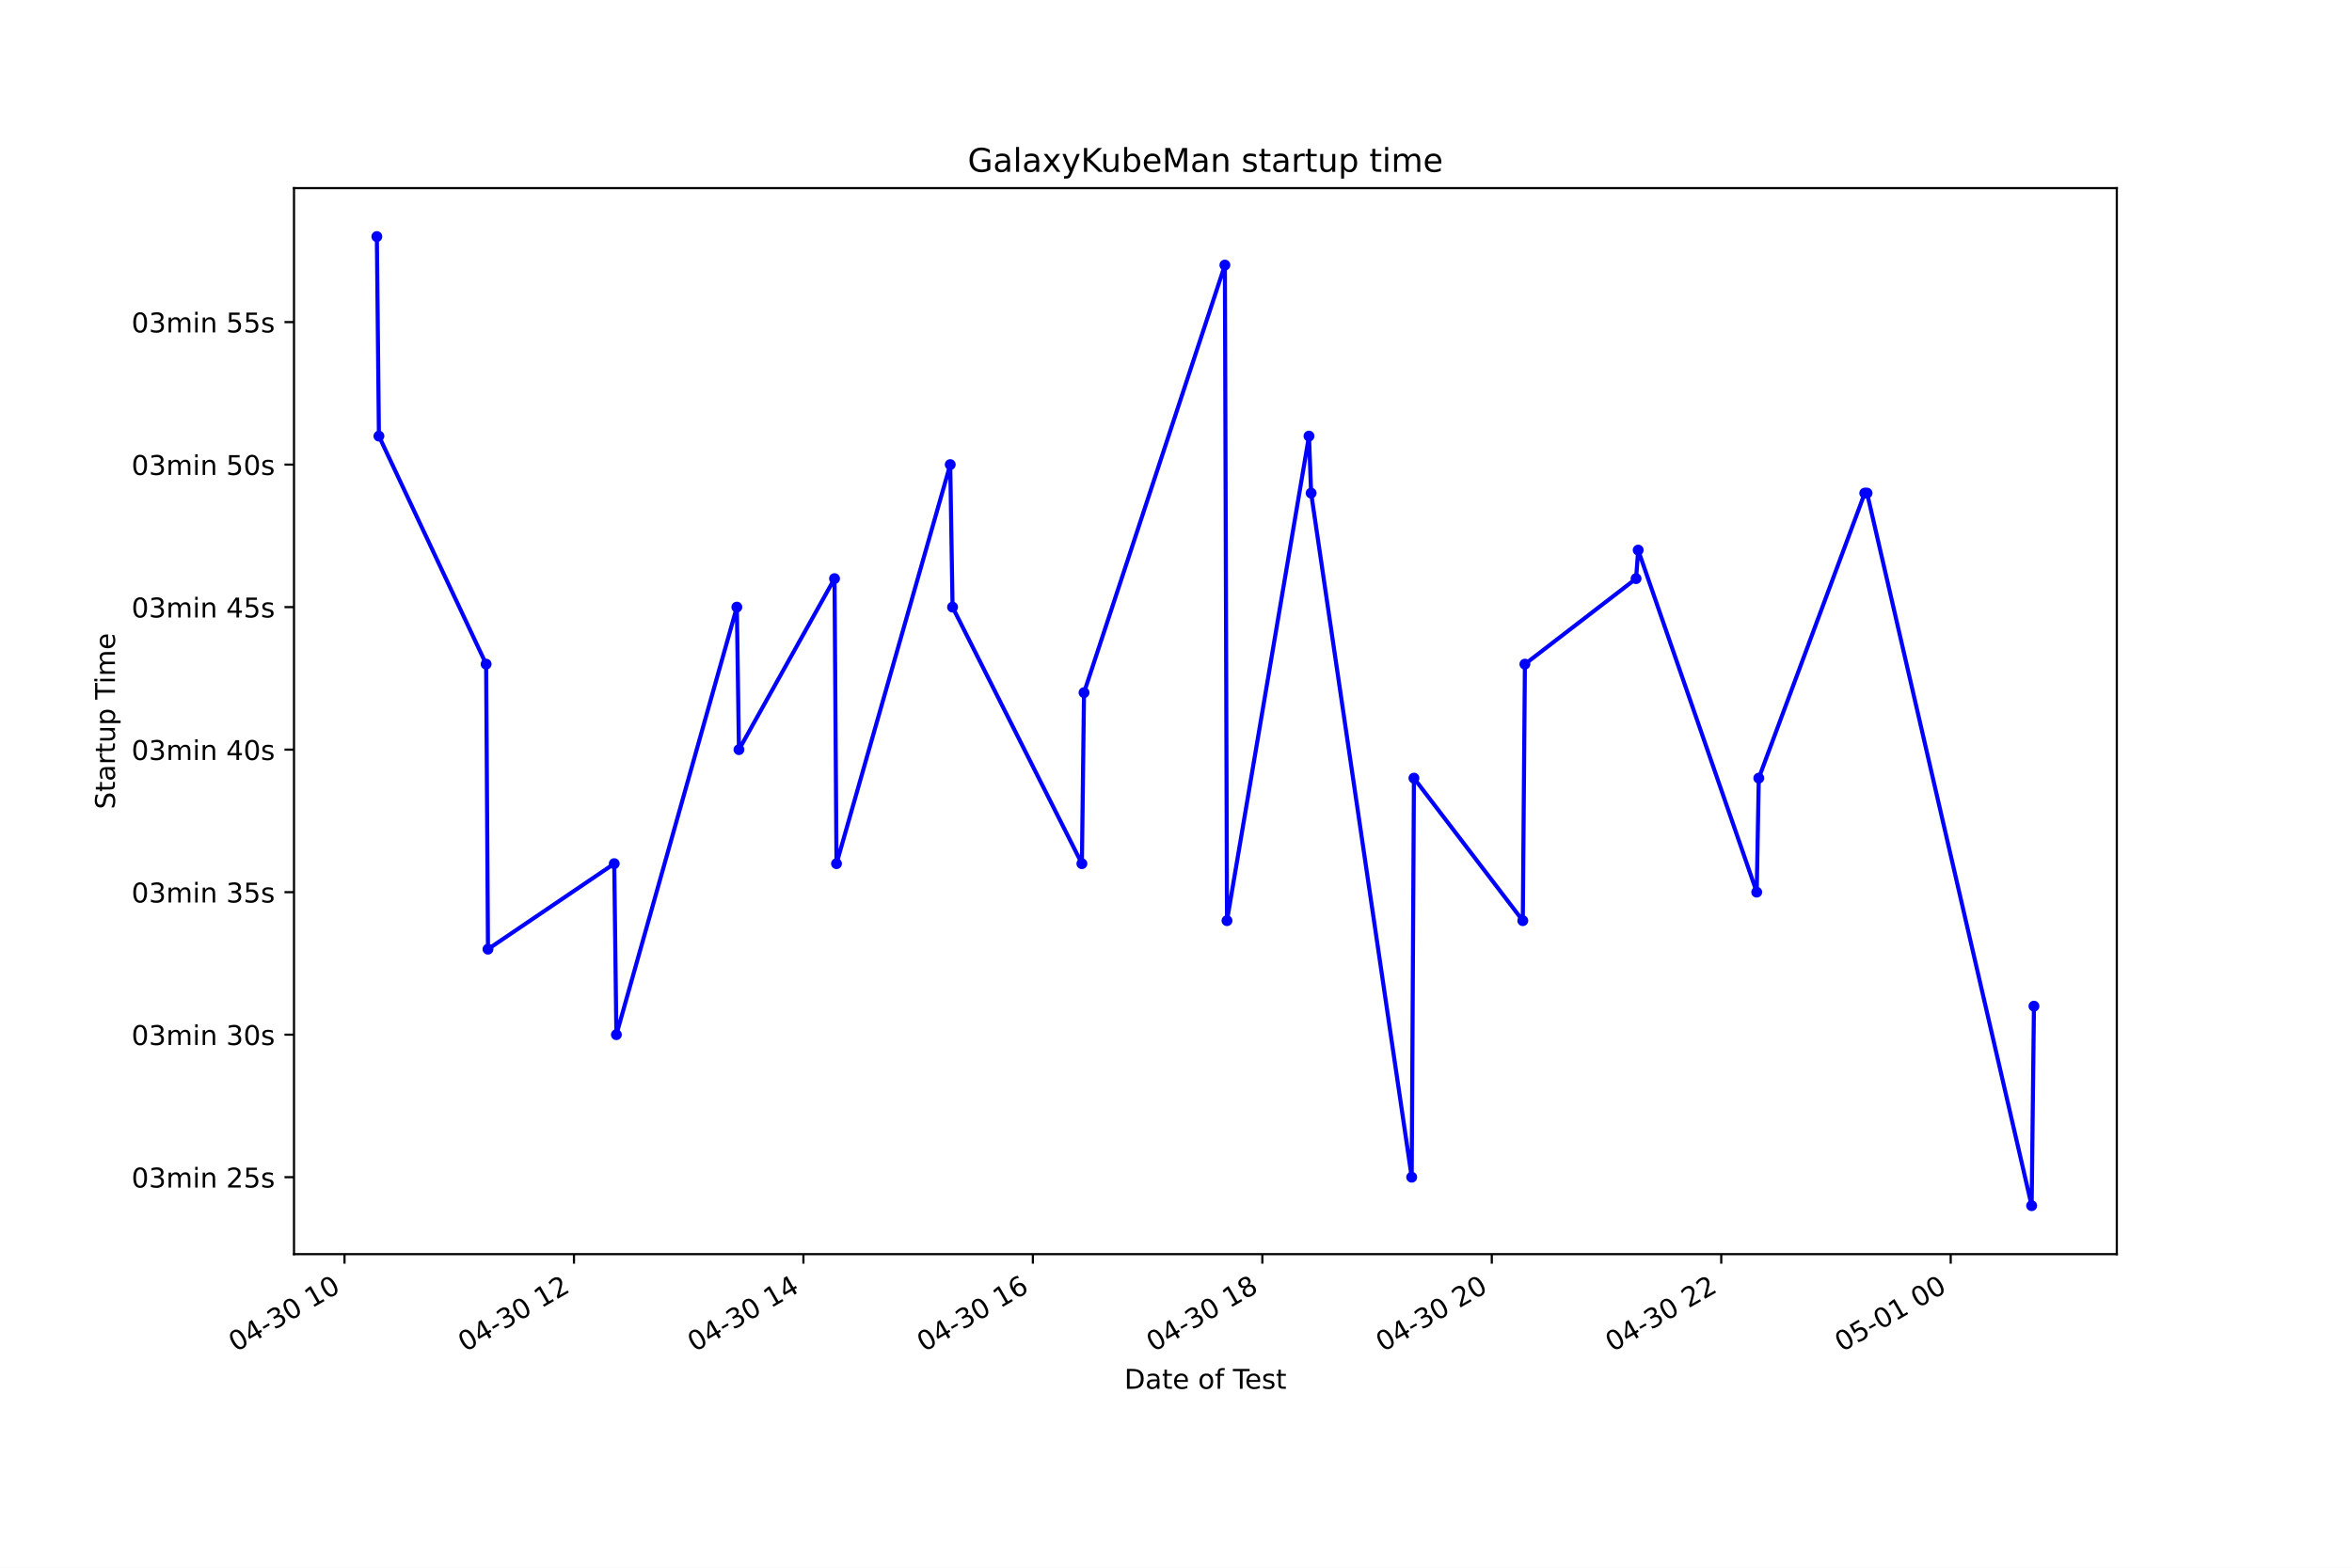
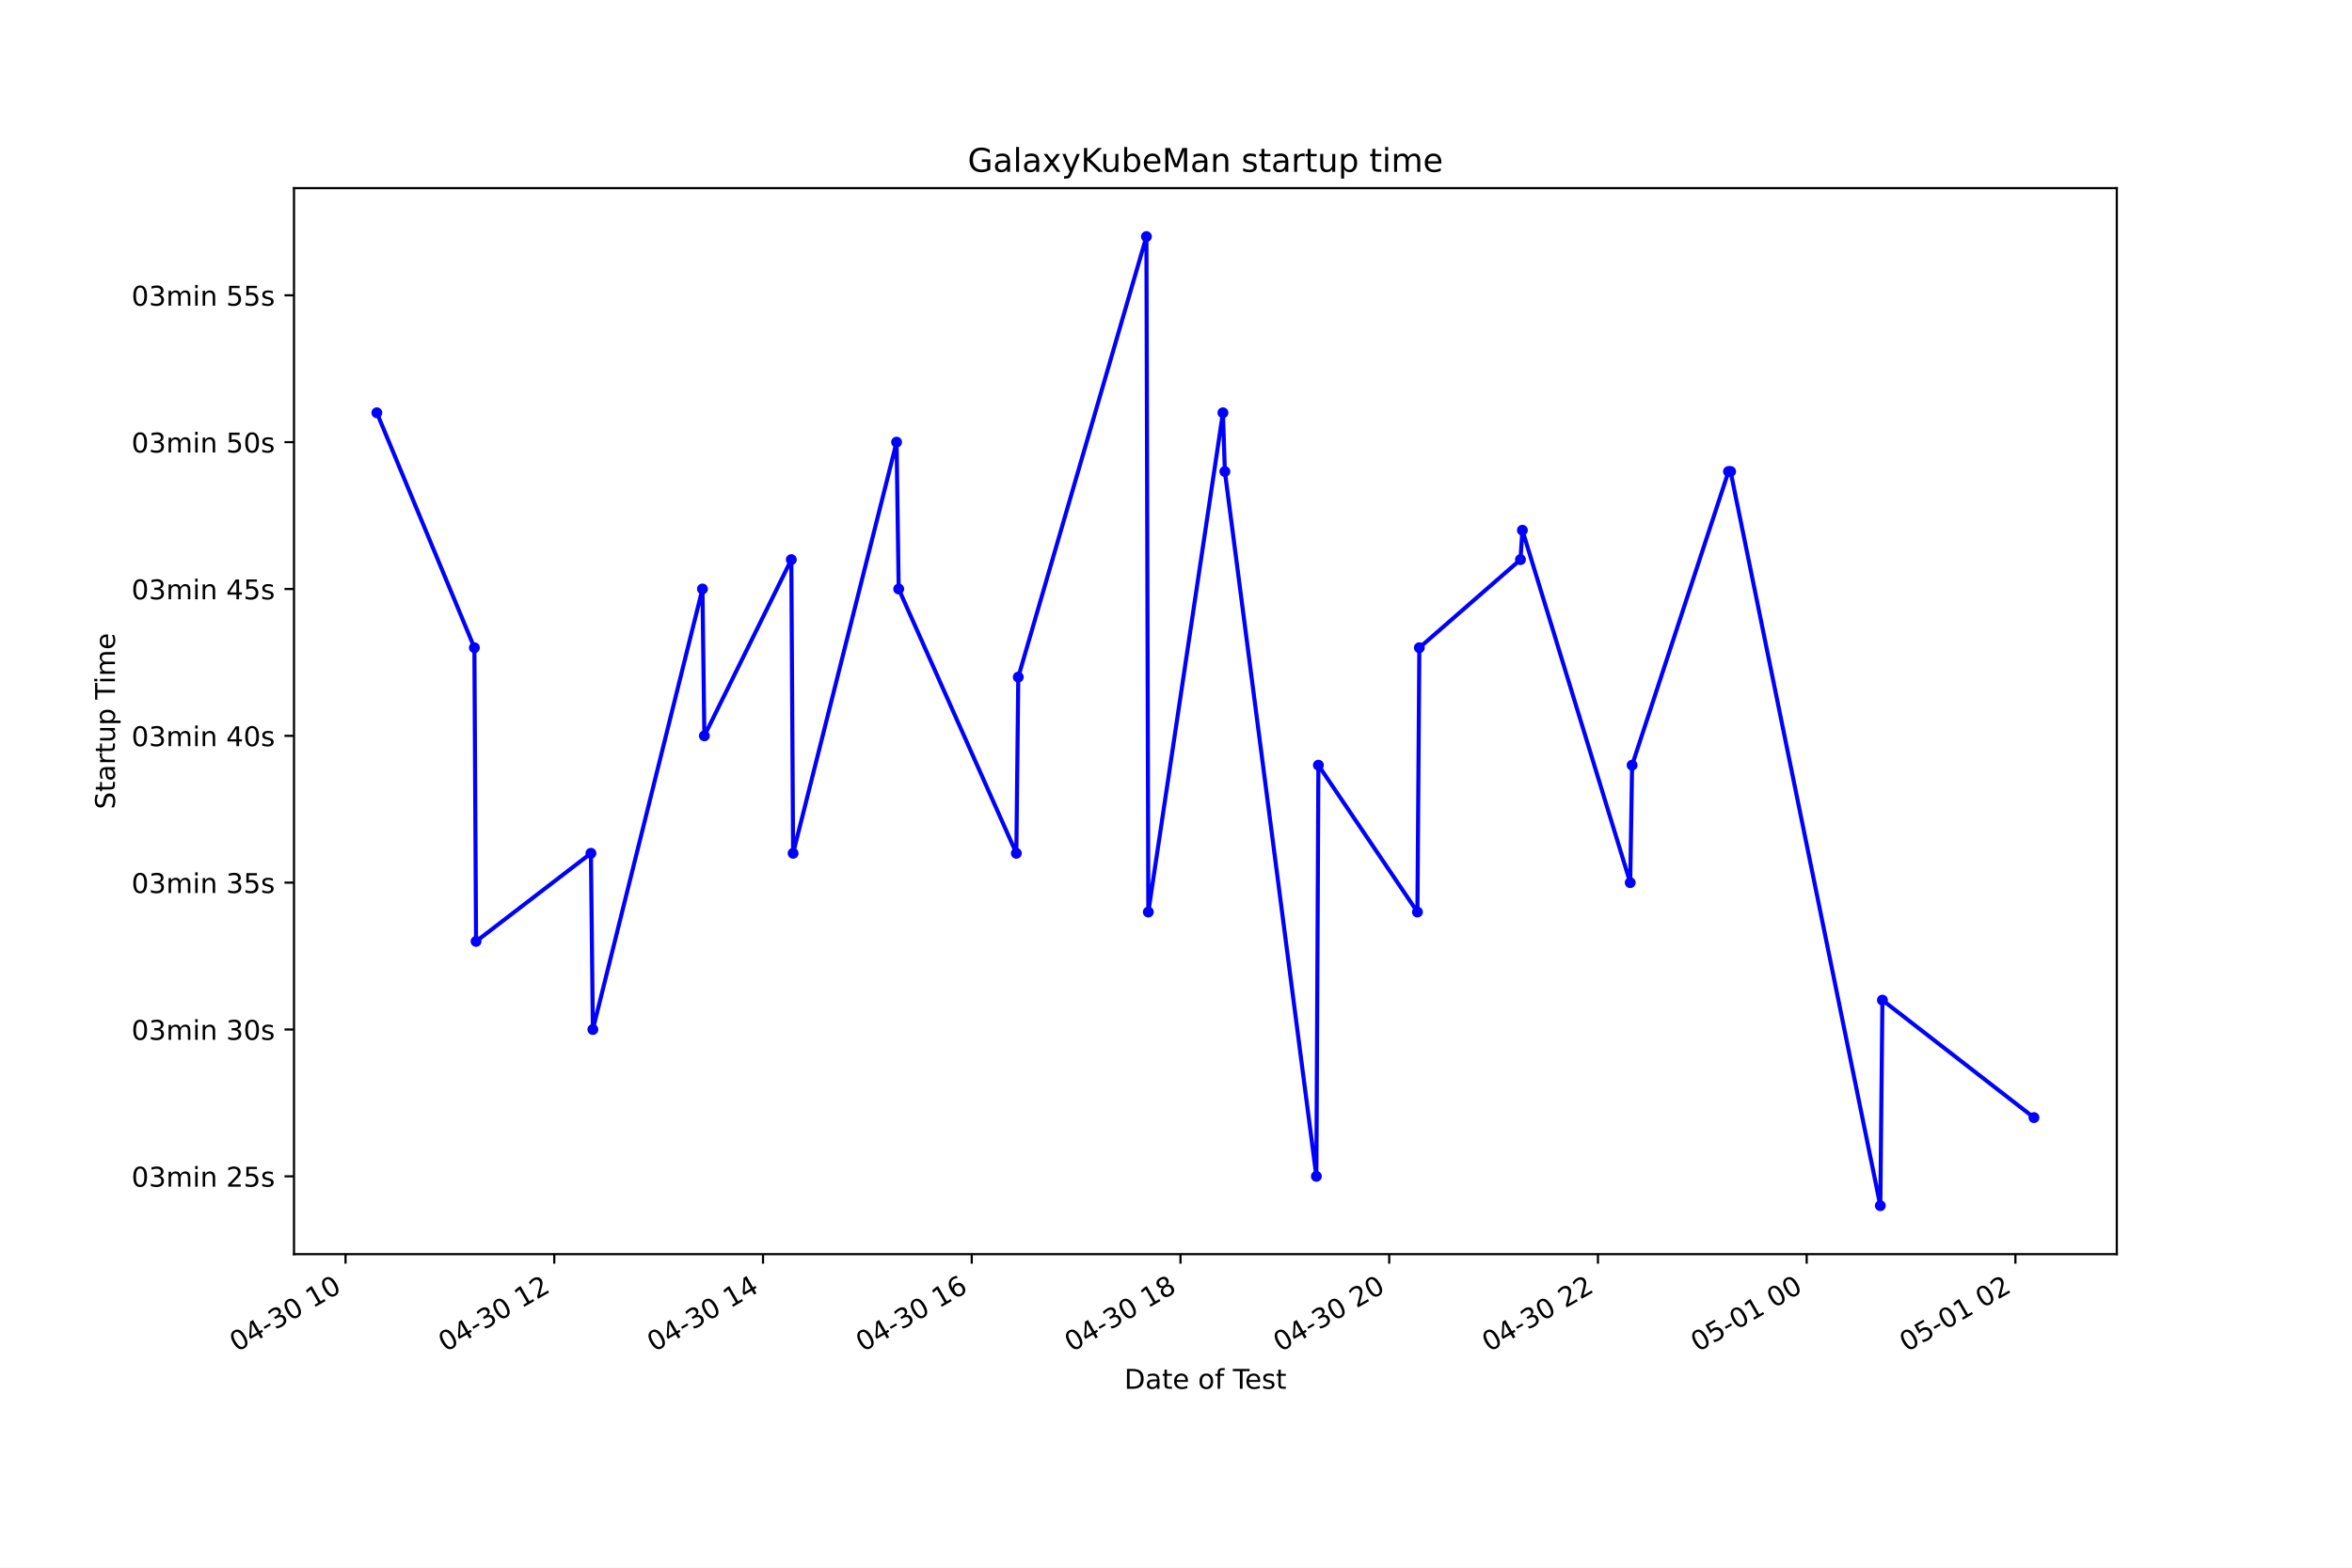
<svg xmlns="http://www.w3.org/2000/svg" xmlns:xlink="http://www.w3.org/1999/xlink" height="576pt" version="1.1" viewBox="0 0 864 576" width="864pt">
  <defs>
    <style type="text/css">*{stroke-linecap:butt;stroke-linejoin:round;}</style>
  </defs>
  <g id="figure_1">
    <g id="patch_1">
      <path d="M 0 576  L 864 576  L 864 0  L 0 0  z " style="fill:#ffffff;" />
    </g>
    <g id="axes_1">
      <g id="patch_2">
        <path d="M 108 460.8  L 777.6 460.8  L 777.6 69.12  L 108 69.12  z " style="fill:#ffffff;" />
      </g>
      <g id="matplotlib.axis_1">
        <g id="xtick_1">
          <g id="line2d_1">
            <defs>
-               <path d="M 0 0  L 0 3.5  " id="m5b885336c2" style="stroke:#000000;stroke-width:0.8;" />
+               <path d="M 0 0  L 0 3.5  " id="m9f8ecd1614" style="stroke:#000000;stroke-width:0.8;" />
            </defs>
            <g>
-               <use style="stroke:#000000;stroke-width:0.8;" x="126.554" xlink:href="#m5b885336c2" y="460.8" />
+               <use style="stroke:#000000;stroke-width:0.8;" x="126.935" xlink:href="#m9f8ecd1614" y="460.8" />
            </g>
          </g>
          <g id="text_1">
-             <g transform="translate(86.57663 496.8609)rotate(-30)scale(0.1 -0.1)">
+             <g transform="translate(86.95751 496.8609)rotate(-30)scale(0.1 -0.1)">
              <defs>
                <path d="M 2034 4250  Q 1547 4250 1301 3770  Q 1056 3291 1056 2328  Q 1056 1369 1301 889  Q 1547 409 2034 409  Q 2525 409 2770 889  Q 3016 1369 3016 2328  Q 3016 3291 2770 3770  Q 2525 4250 2034 4250  z M 2034 4750  Q 2819 4750 3233 4129  Q 3647 3509 3647 2328  Q 3647 1150 3233 529  Q 2819 -91 2034 -91  Q 1250 -91 836 529  Q 422 1150 422 2328  Q 422 3509 836 4129  Q 1250 4750 2034 4750  z " id="DejaVuSans-30" transform="scale(0.015625)" />
                <path d="M 2419 4116  L 825 1625  L 2419 1625  L 2419 4116  z M 2253 4666  L 3047 4666  L 3047 1625  L 3713 1625  L 3713 1100  L 3047 1100  L 3047 0  L 2419 0  L 2419 1100  L 313 1100  L 313 1709  L 2253 4666  z " id="DejaVuSans-34" transform="scale(0.015625)" />
                <path d="M 313 2009  L 1997 2009  L 1997 1497  L 313 1497  L 313 2009  z " id="DejaVuSans-2d" transform="scale(0.015625)" />
                <path d="M 2597 2516  Q 3050 2419 3304 2112  Q 3559 1806 3559 1356  Q 3559 666 3084 287  Q 2609 -91 1734 -91  Q 1441 -91 1130 -33  Q 819 25 488 141  L 488 750  Q 750 597 1062 519  Q 1375 441 1716 441  Q 2309 441 2620 675  Q 2931 909 2931 1356  Q 2931 1769 2642 2001  Q 2353 2234 1838 2234  L 1294 2234  L 1294 2753  L 1863 2753  Q 2328 2753 2575 2939  Q 2822 3125 2822 3475  Q 2822 3834 2567 4026  Q 2313 4219 1838 4219  Q 1578 4219 1281 4162  Q 984 4106 628 3988  L 628 4550  Q 988 4650 1302 4700  Q 1616 4750 1894 4750  Q 2613 4750 3031 4423  Q 3450 4097 3450 3541  Q 3450 3153 3228 2886  Q 3006 2619 2597 2516  z " id="DejaVuSans-33" transform="scale(0.015625)" />
                <path id="DejaVuSans-20" transform="scale(0.015625)" />
                <path d="M 794 531  L 1825 531  L 1825 4091  L 703 3866  L 703 4441  L 1819 4666  L 2450 4666  L 2450 531  L 3481 531  L 3481 0  L 794 0  L 794 531  z " id="DejaVuSans-31" transform="scale(0.015625)" />
              </defs>
              <use xlink:href="#DejaVuSans-30" />
              <use x="63.623" xlink:href="#DejaVuSans-34" />
              <use x="127.246" xlink:href="#DejaVuSans-2d" />
              <use x="163.33" xlink:href="#DejaVuSans-33" />
              <use x="226.953" xlink:href="#DejaVuSans-30" />
              <use x="290.576" xlink:href="#DejaVuSans-20" />
              <use x="322.363" xlink:href="#DejaVuSans-31" />
              <use x="385.986" xlink:href="#DejaVuSans-30" />
            </g>
          </g>
        </g>
        <g id="xtick_2">
          <g id="line2d_2">
            <g>
-               <use style="stroke:#000000;stroke-width:0.8;" x="210.844" xlink:href="#m5b885336c2" y="460.8" />
+               <use style="stroke:#000000;stroke-width:0.8;" x="203.613" xlink:href="#m9f8ecd1614" y="460.8" />
            </g>
          </g>
          <g id="text_2">
-             <g transform="translate(170.8668 496.8609)rotate(-30)scale(0.1 -0.1)">
+             <g transform="translate(163.6355 496.8609)rotate(-30)scale(0.1 -0.1)">
              <defs>
                <path d="M 1228 531  L 3431 531  L 3431 0  L 469 0  L 469 531  Q 828 903 1448 1529  Q 2069 2156 2228 2338  Q 2531 2678 2651 2914  Q 2772 3150 2772 3378  Q 2772 3750 2511 3984  Q 2250 4219 1831 4219  Q 1534 4219 1204 4116  Q 875 4013 500 3803  L 500 4441  Q 881 4594 1212 4672  Q 1544 4750 1819 4750  Q 2544 4750 2975 4387  Q 3406 4025 3406 3419  Q 3406 3131 3298 2873  Q 3191 2616 2906 2266  Q 2828 2175 2409 1742  Q 1991 1309 1228 531  z " id="DejaVuSans-32" transform="scale(0.015625)" />
              </defs>
              <use xlink:href="#DejaVuSans-30" />
              <use x="63.623" xlink:href="#DejaVuSans-34" />
              <use x="127.246" xlink:href="#DejaVuSans-2d" />
              <use x="163.33" xlink:href="#DejaVuSans-33" />
              <use x="226.953" xlink:href="#DejaVuSans-30" />
              <use x="290.576" xlink:href="#DejaVuSans-20" />
              <use x="322.363" xlink:href="#DejaVuSans-31" />
              <use x="385.986" xlink:href="#DejaVuSans-32" />
            </g>
          </g>
        </g>
        <g id="xtick_3">
          <g id="line2d_3">
            <g>
-               <use style="stroke:#000000;stroke-width:0.8;" x="295.134" xlink:href="#m5b885336c2" y="460.8" />
+               <use style="stroke:#000000;stroke-width:0.8;" x="280.291" xlink:href="#m9f8ecd1614" y="460.8" />
            </g>
          </g>
          <g id="text_3">
-             <g transform="translate(255.157 496.8609)rotate(-30)scale(0.1 -0.1)">
+             <g transform="translate(240.3135 496.8609)rotate(-30)scale(0.1 -0.1)">
              <use xlink:href="#DejaVuSans-30" />
              <use x="63.623" xlink:href="#DejaVuSans-34" />
              <use x="127.246" xlink:href="#DejaVuSans-2d" />
              <use x="163.33" xlink:href="#DejaVuSans-33" />
              <use x="226.953" xlink:href="#DejaVuSans-30" />
              <use x="290.576" xlink:href="#DejaVuSans-20" />
              <use x="322.363" xlink:href="#DejaVuSans-31" />
              <use x="385.986" xlink:href="#DejaVuSans-34" />
            </g>
          </g>
        </g>
        <g id="xtick_4">
          <g id="line2d_4">
            <g>
-               <use style="stroke:#000000;stroke-width:0.8;" x="379.424" xlink:href="#m5b885336c2" y="460.8" />
+               <use style="stroke:#000000;stroke-width:0.8;" x="356.969" xlink:href="#m9f8ecd1614" y="460.8" />
            </g>
          </g>
          <g id="text_4">
-             <g transform="translate(339.4472 496.8609)rotate(-30)scale(0.1 -0.1)">
+             <g transform="translate(316.9914 496.8609)rotate(-30)scale(0.1 -0.1)">
              <defs>
                <path d="M 2113 2584  Q 1688 2584 1439 2293  Q 1191 2003 1191 1497  Q 1191 994 1439 701  Q 1688 409 2113 409  Q 2538 409 2786 701  Q 3034 994 3034 1497  Q 3034 2003 2786 2293  Q 2538 2584 2113 2584  z M 3366 4563  L 3366 3988  Q 3128 4100 2886 4159  Q 2644 4219 2406 4219  Q 1781 4219 1451 3797  Q 1122 3375 1075 2522  Q 1259 2794 1537 2939  Q 1816 3084 2150 3084  Q 2853 3084 3261 2657  Q 3669 2231 3669 1497  Q 3669 778 3244 343  Q 2819 -91 2113 -91  Q 1303 -91 875 529  Q 447 1150 447 2328  Q 447 3434 972 4092  Q 1497 4750 2381 4750  Q 2619 4750 2861 4703  Q 3103 4656 3366 4563  z " id="DejaVuSans-36" transform="scale(0.015625)" />
              </defs>
              <use xlink:href="#DejaVuSans-30" />
              <use x="63.623" xlink:href="#DejaVuSans-34" />
              <use x="127.246" xlink:href="#DejaVuSans-2d" />
              <use x="163.33" xlink:href="#DejaVuSans-33" />
              <use x="226.953" xlink:href="#DejaVuSans-30" />
              <use x="290.576" xlink:href="#DejaVuSans-20" />
              <use x="322.363" xlink:href="#DejaVuSans-31" />
              <use x="385.986" xlink:href="#DejaVuSans-36" />
            </g>
          </g>
        </g>
        <g id="xtick_5">
          <g id="line2d_5">
            <g>
-               <use style="stroke:#000000;stroke-width:0.8;" x="463.714" xlink:href="#m5b885336c2" y="460.8" />
+               <use style="stroke:#000000;stroke-width:0.8;" x="433.647" xlink:href="#m9f8ecd1614" y="460.8" />
            </g>
          </g>
          <g id="text_5">
-             <g transform="translate(423.7373 496.8609)rotate(-30)scale(0.1 -0.1)">
+             <g transform="translate(393.6694 496.8609)rotate(-30)scale(0.1 -0.1)">
              <defs>
                <path d="M 2034 2216  Q 1584 2216 1326 1975  Q 1069 1734 1069 1313  Q 1069 891 1326 650  Q 1584 409 2034 409  Q 2484 409 2743 651  Q 3003 894 3003 1313  Q 3003 1734 2745 1975  Q 2488 2216 2034 2216  z M 1403 2484  Q 997 2584 770 2862  Q 544 3141 544 3541  Q 544 4100 942 4425  Q 1341 4750 2034 4750  Q 2731 4750 3128 4425  Q 3525 4100 3525 3541  Q 3525 3141 3298 2862  Q 3072 2584 2669 2484  Q 3125 2378 3379 2068  Q 3634 1759 3634 1313  Q 3634 634 3220 271  Q 2806 -91 2034 -91  Q 1263 -91 848 271  Q 434 634 434 1313  Q 434 1759 690 2068  Q 947 2378 1403 2484  z M 1172 3481  Q 1172 3119 1398 2916  Q 1625 2713 2034 2713  Q 2441 2713 2670 2916  Q 2900 3119 2900 3481  Q 2900 3844 2670 4047  Q 2441 4250 2034 4250  Q 1625 4250 1398 4047  Q 1172 3844 1172 3481  z " id="DejaVuSans-38" transform="scale(0.015625)" />
              </defs>
              <use xlink:href="#DejaVuSans-30" />
              <use x="63.623" xlink:href="#DejaVuSans-34" />
              <use x="127.246" xlink:href="#DejaVuSans-2d" />
              <use x="163.33" xlink:href="#DejaVuSans-33" />
              <use x="226.953" xlink:href="#DejaVuSans-30" />
              <use x="290.576" xlink:href="#DejaVuSans-20" />
              <use x="322.363" xlink:href="#DejaVuSans-31" />
              <use x="385.986" xlink:href="#DejaVuSans-38" />
            </g>
          </g>
        </g>
        <g id="xtick_6">
          <g id="line2d_6">
            <g>
-               <use style="stroke:#000000;stroke-width:0.8;" x="548.005" xlink:href="#m5b885336c2" y="460.8" />
+               <use style="stroke:#000000;stroke-width:0.8;" x="510.325" xlink:href="#m9f8ecd1614" y="460.8" />
            </g>
          </g>
          <g id="text_6">
-             <g transform="translate(508.0275 496.8609)rotate(-30)scale(0.1 -0.1)">
+             <g transform="translate(470.3474 496.8609)rotate(-30)scale(0.1 -0.1)">
              <use xlink:href="#DejaVuSans-30" />
              <use x="63.623" xlink:href="#DejaVuSans-34" />
              <use x="127.246" xlink:href="#DejaVuSans-2d" />
              <use x="163.33" xlink:href="#DejaVuSans-33" />
              <use x="226.953" xlink:href="#DejaVuSans-30" />
              <use x="290.576" xlink:href="#DejaVuSans-20" />
              <use x="322.363" xlink:href="#DejaVuSans-32" />
              <use x="385.986" xlink:href="#DejaVuSans-30" />
            </g>
          </g>
        </g>
        <g id="xtick_7">
          <g id="line2d_7">
            <g>
-               <use style="stroke:#000000;stroke-width:0.8;" x="632.295" xlink:href="#m5b885336c2" y="460.8" />
+               <use style="stroke:#000000;stroke-width:0.8;" x="587.003" xlink:href="#m9f8ecd1614" y="460.8" />
            </g>
          </g>
          <g id="text_7">
-             <g transform="translate(592.3177 496.8609)rotate(-30)scale(0.1 -0.1)">
+             <g transform="translate(547.0254 496.8609)rotate(-30)scale(0.1 -0.1)">
              <use xlink:href="#DejaVuSans-30" />
              <use x="63.623" xlink:href="#DejaVuSans-34" />
              <use x="127.246" xlink:href="#DejaVuSans-2d" />
              <use x="163.33" xlink:href="#DejaVuSans-33" />
              <use x="226.953" xlink:href="#DejaVuSans-30" />
              <use x="290.576" xlink:href="#DejaVuSans-20" />
              <use x="322.363" xlink:href="#DejaVuSans-32" />
              <use x="385.986" xlink:href="#DejaVuSans-32" />
            </g>
          </g>
        </g>
        <g id="xtick_8">
          <g id="line2d_8">
            <g>
-               <use style="stroke:#000000;stroke-width:0.8;" x="716.585" xlink:href="#m5b885336c2" y="460.8" />
+               <use style="stroke:#000000;stroke-width:0.8;" x="663.68" xlink:href="#m9f8ecd1614" y="460.8" />
            </g>
          </g>
          <g id="text_8">
-             <g transform="translate(676.6079 496.8609)rotate(-30)scale(0.1 -0.1)">
+             <g transform="translate(623.7033 496.8609)rotate(-30)scale(0.1 -0.1)">
              <defs>
                <path d="M 691 4666  L 3169 4666  L 3169 4134  L 1269 4134  L 1269 2991  Q 1406 3038 1543 3061  Q 1681 3084 1819 3084  Q 2600 3084 3056 2656  Q 3513 2228 3513 1497  Q 3513 744 3044 326  Q 2575 -91 1722 -91  Q 1428 -91 1123 -41  Q 819 9 494 109  L 494 744  Q 775 591 1075 516  Q 1375 441 1709 441  Q 2250 441 2565 725  Q 2881 1009 2881 1497  Q 2881 1984 2565 2268  Q 2250 2553 1709 2553  Q 1456 2553 1204 2497  Q 953 2441 691 2322  L 691 4666  z " id="DejaVuSans-35" transform="scale(0.015625)" />
              </defs>
              <use xlink:href="#DejaVuSans-30" />
              <use x="63.623" xlink:href="#DejaVuSans-35" />
              <use x="127.246" xlink:href="#DejaVuSans-2d" />
              <use x="163.33" xlink:href="#DejaVuSans-30" />
              <use x="226.953" xlink:href="#DejaVuSans-31" />
              <use x="290.576" xlink:href="#DejaVuSans-20" />
              <use x="322.363" xlink:href="#DejaVuSans-30" />
              <use x="385.986" xlink:href="#DejaVuSans-30" />
            </g>
          </g>
        </g>
-         <g id="text_9">
+         <g id="xtick_9">
+           <g id="line2d_9">
+             <g>
+               <use style="stroke:#000000;stroke-width:0.8;" x="740.358" xlink:href="#m9f8ecd1614" y="460.8" />
+             </g>
+           </g>
+           <g id="text_9">
+             <g transform="translate(700.3813 496.8609)rotate(-30)scale(0.1 -0.1)">
+               <use xlink:href="#DejaVuSans-30" />
+               <use x="63.623" xlink:href="#DejaVuSans-35" />
+               <use x="127.246" xlink:href="#DejaVuSans-2d" />
+               <use x="163.33" xlink:href="#DejaVuSans-30" />
+               <use x="226.953" xlink:href="#DejaVuSans-31" />
+               <use x="290.576" xlink:href="#DejaVuSans-20" />
+               <use x="322.363" xlink:href="#DejaVuSans-30" />
+               <use x="385.986" xlink:href="#DejaVuSans-32" />
+             </g>
+           </g>
+         </g>
+         <g id="text_10">
          <g transform="translate(413.0063 510.2604)scale(0.1 -0.1)">
            <defs>
              <path d="M 1259 4147  L 1259 519  L 2022 519  Q 2988 519 3436 956  Q 3884 1394 3884 2338  Q 3884 3275 3436 3711  Q 2988 4147 2022 4147  L 1259 4147  z M 628 4666  L 1925 4666  Q 3281 4666 3915 4102  Q 4550 3538 4550 2338  Q 4550 1131 3912 565  Q 3275 0 1925 0  L 628 0  L 628 4666  z " id="DejaVuSans-44" transform="scale(0.015625)" />
              <path d="M 2194 1759  Q 1497 1759 1228 1600  Q 959 1441 959 1056  Q 959 750 1161 570  Q 1363 391 1709 391  Q 2188 391 2477 730  Q 2766 1069 2766 1631  L 2766 1759  L 2194 1759  z M 3341 1997  L 3341 0  L 2766 0  L 2766 531  Q 2569 213 2275 61  Q 1981 -91 1556 -91  Q 1019 -91 701 211  Q 384 513 384 1019  Q 384 1609 779 1909  Q 1175 2209 1959 2209  L 2766 2209  L 2766 2266  Q 2766 2663 2505 2880  Q 2244 3097 1772 3097  Q 1472 3097 1187 3025  Q 903 2953 641 2809  L 641 3341  Q 956 3463 1253 3523  Q 1550 3584 1831 3584  Q 2591 3584 2966 3190  Q 3341 2797 3341 1997  z " id="DejaVuSans-61" transform="scale(0.015625)" />
              <path d="M 1172 4494  L 1172 3500  L 2356 3500  L 2356 3053  L 1172 3053  L 1172 1153  Q 1172 725 1289 603  Q 1406 481 1766 481  L 2356 481  L 2356 0  L 1766 0  Q 1100 0 847 248  Q 594 497 594 1153  L 594 3053  L 172 3053  L 172 3500  L 594 3500  L 594 4494  L 1172 4494  z " id="DejaVuSans-74" transform="scale(0.015625)" />
              <path d="M 3597 1894  L 3597 1613  L 953 1613  Q 991 1019 1311 708  Q 1631 397 2203 397  Q 2534 397 2845 478  Q 3156 559 3463 722  L 3463 178  Q 3153 47 2828 -22  Q 2503 -91 2169 -91  Q 1331 -91 842 396  Q 353 884 353 1716  Q 353 2575 817 3079  Q 1281 3584 2069 3584  Q 2775 3584 3186 3129  Q 3597 2675 3597 1894  z M 3022 2063  Q 3016 2534 2758 2815  Q 2500 3097 2075 3097  Q 1594 3097 1305 2825  Q 1016 2553 972 2059  L 3022 2063  z " id="DejaVuSans-65" transform="scale(0.015625)" />
              <path d="M 1959 3097  Q 1497 3097 1228 2736  Q 959 2375 959 1747  Q 959 1119 1226 758  Q 1494 397 1959 397  Q 2419 397 2687 759  Q 2956 1122 2956 1747  Q 2956 2369 2687 2733  Q 2419 3097 1959 3097  z M 1959 3584  Q 2709 3584 3137 3096  Q 3566 2609 3566 1747  Q 3566 888 3137 398  Q 2709 -91 1959 -91  Q 1206 -91 779 398  Q 353 888 353 1747  Q 353 2609 779 3096  Q 1206 3584 1959 3584  z " id="DejaVuSans-6f" transform="scale(0.015625)" />
              <path d="M 2375 4863  L 2375 4384  L 1825 4384  Q 1516 4384 1395 4259  Q 1275 4134 1275 3809  L 1275 3500  L 2222 3500  L 2222 3053  L 1275 3053  L 1275 0  L 697 0  L 697 3053  L 147 3053  L 147 3500  L 697 3500  L 697 3744  Q 697 4328 969 4595  Q 1241 4863 1831 4863  L 2375 4863  z " id="DejaVuSans-66" transform="scale(0.015625)" />
              <path d="M -19 4666  L 3928 4666  L 3928 4134  L 2272 4134  L 2272 0  L 1638 0  L 1638 4134  L -19 4134  L -19 4666  z " id="DejaVuSans-54" transform="scale(0.015625)" />
              <path d="M 2834 3397  L 2834 2853  Q 2591 2978 2328 3040  Q 2066 3103 1784 3103  Q 1356 3103 1142 2972  Q 928 2841 928 2578  Q 928 2378 1081 2264  Q 1234 2150 1697 2047  L 1894 2003  Q 2506 1872 2764 1633  Q 3022 1394 3022 966  Q 3022 478 2636 193  Q 2250 -91 1575 -91  Q 1294 -91 989 -36  Q 684 19 347 128  L 347 722  Q 666 556 975 473  Q 1284 391 1588 391  Q 1994 391 2212 530  Q 2431 669 2431 922  Q 2431 1156 2273 1281  Q 2116 1406 1581 1522  L 1381 1569  Q 847 1681 609 1914  Q 372 2147 372 2553  Q 372 3047 722 3315  Q 1072 3584 1716 3584  Q 2034 3584 2315 3537  Q 2597 3491 2834 3397  z " id="DejaVuSans-73" transform="scale(0.015625)" />
            </defs>
            <use xlink:href="#DejaVuSans-44" />
            <use x="77.002" xlink:href="#DejaVuSans-61" />
            <use x="138.281" xlink:href="#DejaVuSans-74" />
            <use x="177.49" xlink:href="#DejaVuSans-65" />
            <use x="239.014" xlink:href="#DejaVuSans-20" />
            <use x="270.801" xlink:href="#DejaVuSans-6f" />
            <use x="331.982" xlink:href="#DejaVuSans-66" />
            <use x="367.188" xlink:href="#DejaVuSans-20" />
            <use x="398.975" xlink:href="#DejaVuSans-54" />
            <use x="443.059" xlink:href="#DejaVuSans-65" />
            <use x="504.582" xlink:href="#DejaVuSans-73" />
            <use x="556.682" xlink:href="#DejaVuSans-74" />
          </g>
        </g>
      </g>
      <g id="matplotlib.axis_2">
        <g id="ytick_1">
-           <g id="line2d_9">
+           <g id="line2d_10">
            <defs>
-               <path d="M 0 0  L -3.5 0  " id="m0402d2eac6" style="stroke:#000000;stroke-width:0.8;" />
+               <path d="M 0 0  L -3.5 0  " id="m4380a49cfd" style="stroke:#000000;stroke-width:0.8;" />
            </defs>
            <g>
-               <use style="stroke:#000000;stroke-width:0.8;" x="108" xlink:href="#m0402d2eac6" y="432.524" />
-             </g>
-           </g>
-           <g id="text_10">
-             <g transform="translate(48.30625 436.3229)scale(0.1 -0.1)">
+               <use style="stroke:#000000;stroke-width:0.8;" x="108" xlink:href="#m4380a49cfd" y="432.206" />
+             </g>
+           </g>
+           <g id="text_11">
+             <g transform="translate(48.30625 436.0055)scale(0.1 -0.1)">
              <defs>
                <path d="M 3328 2828  Q 3544 3216 3844 3400  Q 4144 3584 4550 3584  Q 5097 3584 5394 3201  Q 5691 2819 5691 2113  L 5691 0  L 5113 0  L 5113 2094  Q 5113 2597 4934 2840  Q 4756 3084 4391 3084  Q 3944 3084 3684 2787  Q 3425 2491 3425 1978  L 3425 0  L 2847 0  L 2847 2094  Q 2847 2600 2669 2842  Q 2491 3084 2119 3084  Q 1678 3084 1418 2786  Q 1159 2488 1159 1978  L 1159 0  L 581 0  L 581 3500  L 1159 3500  L 1159 2956  Q 1356 3278 1631 3431  Q 1906 3584 2284 3584  Q 2666 3584 2933 3390  Q 3200 3197 3328 2828  z " id="DejaVuSans-6d" transform="scale(0.015625)" />
                <path d="M 603 3500  L 1178 3500  L 1178 0  L 603 0  L 603 3500  z M 603 4863  L 1178 4863  L 1178 4134  L 603 4134  L 603 4863  z " id="DejaVuSans-69" transform="scale(0.015625)" />
                <path d="M 3513 2113  L 3513 0  L 2938 0  L 2938 2094  Q 2938 2591 2744 2837  Q 2550 3084 2163 3084  Q 1697 3084 1428 2787  Q 1159 2491 1159 1978  L 1159 0  L 581 0  L 581 3500  L 1159 3500  L 1159 2956  Q 1366 3272 1645 3428  Q 1925 3584 2291 3584  Q 2894 3584 3203 3211  Q 3513 2838 3513 2113  z " id="DejaVuSans-6e" transform="scale(0.015625)" />
              </defs>
              <use xlink:href="#DejaVuSans-30" />
              <use x="63.623" xlink:href="#DejaVuSans-33" />
              <use x="127.246" xlink:href="#DejaVuSans-6d" />
              <use x="224.658" xlink:href="#DejaVuSans-69" />
              <use x="252.441" xlink:href="#DejaVuSans-6e" />
              <use x="315.82" xlink:href="#DejaVuSans-20" />
              <use x="347.607" xlink:href="#DejaVuSans-32" />
              <use x="411.23" xlink:href="#DejaVuSans-35" />
              <use x="474.854" xlink:href="#DejaVuSans-73" />
            </g>
          </g>
        </g>
        <g id="ytick_2">
-           <g id="line2d_10">
-             <g>
-               <use style="stroke:#000000;stroke-width:0.8;" x="108" xlink:href="#m0402d2eac6" y="380.16" />
-             </g>
-           </g>
-           <g id="text_11">
-             <g transform="translate(48.30625 383.9592)scale(0.1 -0.1)">
+           <g id="line2d_11">
+             <g>
+               <use style="stroke:#000000;stroke-width:0.8;" x="108" xlink:href="#m4380a49cfd" y="378.256" />
+             </g>
+           </g>
+           <g id="text_12">
+             <g transform="translate(48.30625 382.0551)scale(0.1 -0.1)">
              <use xlink:href="#DejaVuSans-30" />
              <use x="63.623" xlink:href="#DejaVuSans-33" />
              <use x="127.246" xlink:href="#DejaVuSans-6d" />
              <use x="224.658" xlink:href="#DejaVuSans-69" />
              <use x="252.441" xlink:href="#DejaVuSans-6e" />
              <use x="315.82" xlink:href="#DejaVuSans-20" />
              <use x="347.607" xlink:href="#DejaVuSans-33" />
              <use x="411.23" xlink:href="#DejaVuSans-30" />
              <use x="474.854" xlink:href="#DejaVuSans-73" />
            </g>
          </g>
        </g>
        <g id="ytick_3">
-           <g id="line2d_11">
-             <g>
-               <use style="stroke:#000000;stroke-width:0.8;" x="108" xlink:href="#m0402d2eac6" y="327.796" />
-             </g>
-           </g>
-           <g id="text_12">
-             <g transform="translate(48.30625 331.5956)scale(0.1 -0.1)">
+           <g id="line2d_12">
+             <g>
+               <use style="stroke:#000000;stroke-width:0.8;" x="108" xlink:href="#m4380a49cfd" y="324.305" />
+             </g>
+           </g>
+           <g id="text_13">
+             <g transform="translate(48.30625 328.1047)scale(0.1 -0.1)">
              <use xlink:href="#DejaVuSans-30" />
              <use x="63.623" xlink:href="#DejaVuSans-33" />
              <use x="127.246" xlink:href="#DejaVuSans-6d" />
              <use x="224.658" xlink:href="#DejaVuSans-69" />
              <use x="252.441" xlink:href="#DejaVuSans-6e" />
              <use x="315.82" xlink:href="#DejaVuSans-20" />
              <use x="347.607" xlink:href="#DejaVuSans-33" />
              <use x="411.23" xlink:href="#DejaVuSans-35" />
              <use x="474.854" xlink:href="#DejaVuSans-73" />
            </g>
          </g>
        </g>
        <g id="ytick_4">
-           <g id="line2d_12">
-             <g>
-               <use style="stroke:#000000;stroke-width:0.8;" x="108" xlink:href="#m0402d2eac6" y="275.433" />
-             </g>
-           </g>
-           <g id="text_13">
-             <g transform="translate(48.30625 279.2319)scale(0.1 -0.1)">
+           <g id="line2d_13">
+             <g>
+               <use style="stroke:#000000;stroke-width:0.8;" x="108" xlink:href="#m4380a49cfd" y="270.355" />
+             </g>
+           </g>
+           <g id="text_14">
+             <g transform="translate(48.30625 274.1543)scale(0.1 -0.1)">
              <use xlink:href="#DejaVuSans-30" />
              <use x="63.623" xlink:href="#DejaVuSans-33" />
              <use x="127.246" xlink:href="#DejaVuSans-6d" />
              <use x="224.658" xlink:href="#DejaVuSans-69" />
              <use x="252.441" xlink:href="#DejaVuSans-6e" />
              <use x="315.82" xlink:href="#DejaVuSans-20" />
              <use x="347.607" xlink:href="#DejaVuSans-34" />
              <use x="411.23" xlink:href="#DejaVuSans-30" />
              <use x="474.854" xlink:href="#DejaVuSans-73" />
            </g>
          </g>
        </g>
        <g id="ytick_5">
-           <g id="line2d_13">
-             <g>
-               <use style="stroke:#000000;stroke-width:0.8;" x="108" xlink:href="#m0402d2eac6" y="223.069" />
-             </g>
-           </g>
-           <g id="text_14">
-             <g transform="translate(48.30625 226.8683)scale(0.1 -0.1)">
+           <g id="line2d_14">
+             <g>
+               <use style="stroke:#000000;stroke-width:0.8;" x="108" xlink:href="#m4380a49cfd" y="216.405" />
+             </g>
+           </g>
+           <g id="text_15">
+             <g transform="translate(48.30625 220.2038)scale(0.1 -0.1)">
              <use xlink:href="#DejaVuSans-30" />
              <use x="63.623" xlink:href="#DejaVuSans-33" />
              <use x="127.246" xlink:href="#DejaVuSans-6d" />
              <use x="224.658" xlink:href="#DejaVuSans-69" />
              <use x="252.441" xlink:href="#DejaVuSans-6e" />
              <use x="315.82" xlink:href="#DejaVuSans-20" />
              <use x="347.607" xlink:href="#DejaVuSans-34" />
              <use x="411.23" xlink:href="#DejaVuSans-35" />
              <use x="474.854" xlink:href="#DejaVuSans-73" />
            </g>
          </g>
        </g>
        <g id="ytick_6">
-           <g id="line2d_14">
-             <g>
-               <use style="stroke:#000000;stroke-width:0.8;" x="108" xlink:href="#m0402d2eac6" y="170.705" />
-             </g>
-           </g>
-           <g id="text_15">
-             <g transform="translate(48.30625 174.5047)scale(0.1 -0.1)">
+           <g id="line2d_15">
+             <g>
+               <use style="stroke:#000000;stroke-width:0.8;" x="108" xlink:href="#m4380a49cfd" y="162.454" />
+             </g>
+           </g>
+           <g id="text_16">
+             <g transform="translate(48.30625 166.2534)scale(0.1 -0.1)">
              <use xlink:href="#DejaVuSans-30" />
              <use x="63.623" xlink:href="#DejaVuSans-33" />
              <use x="127.246" xlink:href="#DejaVuSans-6d" />
              <use x="224.658" xlink:href="#DejaVuSans-69" />
              <use x="252.441" xlink:href="#DejaVuSans-6e" />
              <use x="315.82" xlink:href="#DejaVuSans-20" />
              <use x="347.607" xlink:href="#DejaVuSans-35" />
              <use x="411.23" xlink:href="#DejaVuSans-30" />
              <use x="474.854" xlink:href="#DejaVuSans-73" />
            </g>
          </g>
        </g>
        <g id="ytick_7">
-           <g id="line2d_15">
-             <g>
-               <use style="stroke:#000000;stroke-width:0.8;" x="108" xlink:href="#m0402d2eac6" y="118.342" />
-             </g>
-           </g>
-           <g id="text_16">
-             <g transform="translate(48.30625 122.141)scale(0.1 -0.1)">
+           <g id="line2d_16">
+             <g>
+               <use style="stroke:#000000;stroke-width:0.8;" x="108" xlink:href="#m4380a49cfd" y="108.504" />
+             </g>
+           </g>
+           <g id="text_17">
+             <g transform="translate(48.30625 112.303)scale(0.1 -0.1)">
              <use xlink:href="#DejaVuSans-30" />
              <use x="63.623" xlink:href="#DejaVuSans-33" />
              <use x="127.246" xlink:href="#DejaVuSans-6d" />
              <use x="224.658" xlink:href="#DejaVuSans-69" />
              <use x="252.441" xlink:href="#DejaVuSans-6e" />
              <use x="315.82" xlink:href="#DejaVuSans-20" />
              <use x="347.607" xlink:href="#DejaVuSans-35" />
              <use x="411.23" xlink:href="#DejaVuSans-35" />
              <use x="474.854" xlink:href="#DejaVuSans-73" />
            </g>
          </g>
        </g>
-         <g id="text_17">
+         <g id="text_18">
          <g transform="translate(42.22656 297.3397)rotate(-90)scale(0.1 -0.1)">
            <defs>
              <path d="M 3425 4513  L 3425 3897  Q 3066 4069 2747 4153  Q 2428 4238 2131 4238  Q 1616 4238 1336 4038  Q 1056 3838 1056 3469  Q 1056 3159 1242 3001  Q 1428 2844 1947 2747  L 2328 2669  Q 3034 2534 3370 2195  Q 3706 1856 3706 1288  Q 3706 609 3251 259  Q 2797 -91 1919 -91  Q 1588 -91 1214 -16  Q 841 59 441 206  L 441 856  Q 825 641 1194 531  Q 1563 422 1919 422  Q 2459 422 2753 634  Q 3047 847 3047 1241  Q 3047 1584 2836 1778  Q 2625 1972 2144 2069  L 1759 2144  Q 1053 2284 737 2584  Q 422 2884 422 3419  Q 422 4038 858 4394  Q 1294 4750 2059 4750  Q 2388 4750 2728 4690  Q 3069 4631 3425 4513  z " id="DejaVuSans-53" transform="scale(0.015625)" />
              <path d="M 2631 2963  Q 2534 3019 2420 3045  Q 2306 3072 2169 3072  Q 1681 3072 1420 2755  Q 1159 2438 1159 1844  L 1159 0  L 581 0  L 581 3500  L 1159 3500  L 1159 2956  Q 1341 3275 1631 3429  Q 1922 3584 2338 3584  Q 2397 3584 2469 3576  Q 2541 3569 2628 3553  L 2631 2963  z " id="DejaVuSans-72" transform="scale(0.015625)" />
              <path d="M 544 1381  L 544 3500  L 1119 3500  L 1119 1403  Q 1119 906 1312 657  Q 1506 409 1894 409  Q 2359 409 2629 706  Q 2900 1003 2900 1516  L 2900 3500  L 3475 3500  L 3475 0  L 2900 0  L 2900 538  Q 2691 219 2414 64  Q 2138 -91 1772 -91  Q 1169 -91 856 284  Q 544 659 544 1381  z M 1991 3584  L 1991 3584  z " id="DejaVuSans-75" transform="scale(0.015625)" />
              <path d="M 1159 525  L 1159 -1331  L 581 -1331  L 581 3500  L 1159 3500  L 1159 2969  Q 1341 3281 1617 3432  Q 1894 3584 2278 3584  Q 2916 3584 3314 3078  Q 3713 2572 3713 1747  Q 3713 922 3314 415  Q 2916 -91 2278 -91  Q 1894 -91 1617 61  Q 1341 213 1159 525  z M 3116 1747  Q 3116 2381 2855 2742  Q 2594 3103 2138 3103  Q 1681 3103 1420 2742  Q 1159 2381 1159 1747  Q 1159 1113 1420 752  Q 1681 391 2138 391  Q 2594 391 2855 752  Q 3116 1113 3116 1747  z " id="DejaVuSans-70" transform="scale(0.015625)" />
            </defs>
            <use xlink:href="#DejaVuSans-53" />
            <use x="63.477" xlink:href="#DejaVuSans-74" />
            <use x="102.686" xlink:href="#DejaVuSans-61" />
            <use x="163.965" xlink:href="#DejaVuSans-72" />
            <use x="205.078" xlink:href="#DejaVuSans-74" />
            <use x="244.287" xlink:href="#DejaVuSans-75" />
            <use x="307.666" xlink:href="#DejaVuSans-70" />
            <use x="371.143" xlink:href="#DejaVuSans-20" />
            <use x="402.93" xlink:href="#DejaVuSans-54" />
            <use x="460.889" xlink:href="#DejaVuSans-69" />
            <use x="488.672" xlink:href="#DejaVuSans-6d" />
            <use x="586.084" xlink:href="#DejaVuSans-65" />
          </g>
        </g>
      </g>
-       <g id="line2d_16">
-         <path clip-path="url(#p90bedf0ac6)" d="M 747.164 369.687  L 746.321 442.996  L 685.854 181.178  L 685.011 181.178  L 646.086 285.905  L 645.325 327.796  L 601.786 202.124  L 601.002 212.596  L 560.168 244.015  L 559.396 338.269  L 519.405 285.905  L 518.585 432.524  L 481.638 181.178  L 480.854 160.233  L 450.731 338.269  L 449.959 97.396  L 398.214 254.487  L 397.43 317.324  L 349.923 223.069  L 349.068 170.705  L 307.286 317.324  L 306.56 212.596  L 271.451 275.433  L 270.678 223.069  L 226.426 380.16  L 225.642 317.324  L 179.259 348.742  L 178.58 244.015  L 139.197 160.233  L 138.436 86.924  " style="fill:none;stroke:#0000ff;stroke-linecap:square;stroke-width:1.5;" />
+       <g id="line2d_17">
+         <path clip-path="url(#pc5f3ec96f1)" d="M 747.164 410.626  L 691.498 367.466  L 690.731 442.996  L 635.725 173.244  L 634.958 173.244  L 599.548 281.145  L 598.856 324.305  L 559.249 194.824  L 558.536 205.615  L 521.39 237.985  L 520.687 335.096  L 484.307 281.145  L 483.562 432.206  L 449.951 173.244  L 449.238 151.664  L 421.836 335.096  L 421.133 86.924  L 374.061 248.775  L 373.348 313.515  L 330.131 216.405  L 329.354 162.454  L 291.345 313.515  L 290.685 205.615  L 258.746 270.355  L 258.043 216.405  L 217.787 378.256  L 217.074 313.515  L 174.88 345.886  L 174.262 237.985  L 138.436 151.664  " style="fill:none;stroke:#0000ff;stroke-linecap:square;stroke-width:1.5;" />
        <defs>
-           <path d="M 0 1.5  C 0.398 1.5 0.779 1.342 1.061 1.061  C 1.342 0.779 1.5 0.398 1.5 0  C 1.5 -0.398 1.342 -0.779 1.061 -1.061  C 0.779 -1.342 0.398 -1.5 0 -1.5  C -0.398 -1.5 -0.779 -1.342 -1.061 -1.061  C -1.342 -0.779 -1.5 -0.398 -1.5 0  C -1.5 0.398 -1.342 0.779 -1.061 1.061  C -0.779 1.342 -0.398 1.5 0 1.5  z " id="m17016e5aab" style="stroke:#0000ff;" />
+           <path d="M 0 1.5  C 0.398 1.5 0.779 1.342 1.061 1.061  C 1.342 0.779 1.5 0.398 1.5 0  C 1.5 -0.398 1.342 -0.779 1.061 -1.061  C 0.779 -1.342 0.398 -1.5 0 -1.5  C -0.398 -1.5 -0.779 -1.342 -1.061 -1.061  C -1.342 -0.779 -1.5 -0.398 -1.5 0  C -1.5 0.398 -1.342 0.779 -1.061 1.061  C -0.779 1.342 -0.398 1.5 0 1.5  z " id="mb3d855e5c7" style="stroke:#0000ff;" />
        </defs>
-         <g clip-path="url(#p90bedf0ac6)">
-           <use style="fill:#0000ff;stroke:#0000ff;" x="747.164" xlink:href="#m17016e5aab" y="369.687" />
-           <use style="fill:#0000ff;stroke:#0000ff;" x="746.321" xlink:href="#m17016e5aab" y="442.996" />
-           <use style="fill:#0000ff;stroke:#0000ff;" x="685.854" xlink:href="#m17016e5aab" y="181.178" />
-           <use style="fill:#0000ff;stroke:#0000ff;" x="685.011" xlink:href="#m17016e5aab" y="181.178" />
-           <use style="fill:#0000ff;stroke:#0000ff;" x="646.086" xlink:href="#m17016e5aab" y="285.905" />
-           <use style="fill:#0000ff;stroke:#0000ff;" x="645.325" xlink:href="#m17016e5aab" y="327.796" />
-           <use style="fill:#0000ff;stroke:#0000ff;" x="601.786" xlink:href="#m17016e5aab" y="202.124" />
-           <use style="fill:#0000ff;stroke:#0000ff;" x="601.002" xlink:href="#m17016e5aab" y="212.596" />
-           <use style="fill:#0000ff;stroke:#0000ff;" x="560.168" xlink:href="#m17016e5aab" y="244.015" />
-           <use style="fill:#0000ff;stroke:#0000ff;" x="559.396" xlink:href="#m17016e5aab" y="338.269" />
-           <use style="fill:#0000ff;stroke:#0000ff;" x="519.405" xlink:href="#m17016e5aab" y="285.905" />
-           <use style="fill:#0000ff;stroke:#0000ff;" x="518.585" xlink:href="#m17016e5aab" y="432.524" />
-           <use style="fill:#0000ff;stroke:#0000ff;" x="481.638" xlink:href="#m17016e5aab" y="181.178" />
-           <use style="fill:#0000ff;stroke:#0000ff;" x="480.854" xlink:href="#m17016e5aab" y="160.233" />
-           <use style="fill:#0000ff;stroke:#0000ff;" x="450.731" xlink:href="#m17016e5aab" y="338.269" />
-           <use style="fill:#0000ff;stroke:#0000ff;" x="449.959" xlink:href="#m17016e5aab" y="97.396" />
-           <use style="fill:#0000ff;stroke:#0000ff;" x="398.214" xlink:href="#m17016e5aab" y="254.487" />
-           <use style="fill:#0000ff;stroke:#0000ff;" x="397.43" xlink:href="#m17016e5aab" y="317.324" />
-           <use style="fill:#0000ff;stroke:#0000ff;" x="349.923" xlink:href="#m17016e5aab" y="223.069" />
-           <use style="fill:#0000ff;stroke:#0000ff;" x="349.068" xlink:href="#m17016e5aab" y="170.705" />
-           <use style="fill:#0000ff;stroke:#0000ff;" x="307.286" xlink:href="#m17016e5aab" y="317.324" />
-           <use style="fill:#0000ff;stroke:#0000ff;" x="306.56" xlink:href="#m17016e5aab" y="212.596" />
-           <use style="fill:#0000ff;stroke:#0000ff;" x="271.451" xlink:href="#m17016e5aab" y="275.433" />
-           <use style="fill:#0000ff;stroke:#0000ff;" x="270.678" xlink:href="#m17016e5aab" y="223.069" />
-           <use style="fill:#0000ff;stroke:#0000ff;" x="226.426" xlink:href="#m17016e5aab" y="380.16" />
-           <use style="fill:#0000ff;stroke:#0000ff;" x="225.642" xlink:href="#m17016e5aab" y="317.324" />
-           <use style="fill:#0000ff;stroke:#0000ff;" x="179.259" xlink:href="#m17016e5aab" y="348.742" />
-           <use style="fill:#0000ff;stroke:#0000ff;" x="178.58" xlink:href="#m17016e5aab" y="244.015" />
-           <use style="fill:#0000ff;stroke:#0000ff;" x="139.197" xlink:href="#m17016e5aab" y="160.233" />
-           <use style="fill:#0000ff;stroke:#0000ff;" x="138.436" xlink:href="#m17016e5aab" y="86.924" />
+         <g clip-path="url(#pc5f3ec96f1)">
+           <use style="fill:#0000ff;stroke:#0000ff;" x="747.164" xlink:href="#mb3d855e5c7" y="410.626" />
+           <use style="fill:#0000ff;stroke:#0000ff;" x="691.498" xlink:href="#mb3d855e5c7" y="367.466" />
+           <use style="fill:#0000ff;stroke:#0000ff;" x="690.731" xlink:href="#mb3d855e5c7" y="442.996" />
+           <use style="fill:#0000ff;stroke:#0000ff;" x="635.725" xlink:href="#mb3d855e5c7" y="173.244" />
+           <use style="fill:#0000ff;stroke:#0000ff;" x="634.958" xlink:href="#mb3d855e5c7" y="173.244" />
+           <use style="fill:#0000ff;stroke:#0000ff;" x="599.548" xlink:href="#mb3d855e5c7" y="281.145" />
+           <use style="fill:#0000ff;stroke:#0000ff;" x="598.856" xlink:href="#mb3d855e5c7" y="324.305" />
+           <use style="fill:#0000ff;stroke:#0000ff;" x="559.249" xlink:href="#mb3d855e5c7" y="194.824" />
+           <use style="fill:#0000ff;stroke:#0000ff;" x="558.536" xlink:href="#mb3d855e5c7" y="205.615" />
+           <use style="fill:#0000ff;stroke:#0000ff;" x="521.39" xlink:href="#mb3d855e5c7" y="237.985" />
+           <use style="fill:#0000ff;stroke:#0000ff;" x="520.687" xlink:href="#mb3d855e5c7" y="335.096" />
+           <use style="fill:#0000ff;stroke:#0000ff;" x="484.307" xlink:href="#mb3d855e5c7" y="281.145" />
+           <use style="fill:#0000ff;stroke:#0000ff;" x="483.562" xlink:href="#mb3d855e5c7" y="432.206" />
+           <use style="fill:#0000ff;stroke:#0000ff;" x="449.951" xlink:href="#mb3d855e5c7" y="173.244" />
+           <use style="fill:#0000ff;stroke:#0000ff;" x="449.238" xlink:href="#mb3d855e5c7" y="151.664" />
+           <use style="fill:#0000ff;stroke:#0000ff;" x="421.836" xlink:href="#mb3d855e5c7" y="335.096" />
+           <use style="fill:#0000ff;stroke:#0000ff;" x="421.133" xlink:href="#mb3d855e5c7" y="86.924" />
+           <use style="fill:#0000ff;stroke:#0000ff;" x="374.061" xlink:href="#mb3d855e5c7" y="248.775" />
+           <use style="fill:#0000ff;stroke:#0000ff;" x="373.348" xlink:href="#mb3d855e5c7" y="313.515" />
+           <use style="fill:#0000ff;stroke:#0000ff;" x="330.131" xlink:href="#mb3d855e5c7" y="216.405" />
+           <use style="fill:#0000ff;stroke:#0000ff;" x="329.354" xlink:href="#mb3d855e5c7" y="162.454" />
+           <use style="fill:#0000ff;stroke:#0000ff;" x="291.345" xlink:href="#mb3d855e5c7" y="313.515" />
+           <use style="fill:#0000ff;stroke:#0000ff;" x="290.685" xlink:href="#mb3d855e5c7" y="205.615" />
+           <use style="fill:#0000ff;stroke:#0000ff;" x="258.746" xlink:href="#mb3d855e5c7" y="270.355" />
+           <use style="fill:#0000ff;stroke:#0000ff;" x="258.043" xlink:href="#mb3d855e5c7" y="216.405" />
+           <use style="fill:#0000ff;stroke:#0000ff;" x="217.787" xlink:href="#mb3d855e5c7" y="378.256" />
+           <use style="fill:#0000ff;stroke:#0000ff;" x="217.074" xlink:href="#mb3d855e5c7" y="313.515" />
+           <use style="fill:#0000ff;stroke:#0000ff;" x="174.88" xlink:href="#mb3d855e5c7" y="345.886" />
+           <use style="fill:#0000ff;stroke:#0000ff;" x="174.262" xlink:href="#mb3d855e5c7" y="237.985" />
+           <use style="fill:#0000ff;stroke:#0000ff;" x="138.436" xlink:href="#mb3d855e5c7" y="151.664" />
        </g>
      </g>
      <g id="patch_3">
        <path d="M 108 460.8  L 108 69.12  " style="fill:none;stroke:#000000;stroke-linecap:square;stroke-linejoin:miter;stroke-width:0.8;" />
      </g>
      <g id="patch_4">
        <path d="M 777.6 460.8  L 777.6 69.12  " style="fill:none;stroke:#000000;stroke-linecap:square;stroke-linejoin:miter;stroke-width:0.8;" />
      </g>
      <g id="patch_5">
        <path d="M 108 460.8  L 777.6 460.8  " style="fill:none;stroke:#000000;stroke-linecap:square;stroke-linejoin:miter;stroke-width:0.8;" />
      </g>
      <g id="patch_6">
        <path d="M 108 69.12  L 777.6 69.12  " style="fill:none;stroke:#000000;stroke-linecap:square;stroke-linejoin:miter;stroke-width:0.8;" />
      </g>
-       <g id="text_18">
+       <g id="text_19">
        <g transform="translate(355.4794 63.12)scale(0.12 -0.12)">
          <defs>
            <path d="M 3809 666  L 3809 1919  L 2778 1919  L 2778 2438  L 4434 2438  L 4434 434  Q 4069 175 3628 42  Q 3188 -91 2688 -91  Q 1594 -91 976 548  Q 359 1188 359 2328  Q 359 3472 976 4111  Q 1594 4750 2688 4750  Q 3144 4750 3555 4637  Q 3966 4525 4313 4306  L 4313 3634  Q 3963 3931 3569 4081  Q 3175 4231 2741 4231  Q 1884 4231 1454 3753  Q 1025 3275 1025 2328  Q 1025 1384 1454 906  Q 1884 428 2741 428  Q 3075 428 3337 486  Q 3600 544 3809 666  z " id="DejaVuSans-47" transform="scale(0.015625)" />
            <path d="M 603 4863  L 1178 4863  L 1178 0  L 603 0  L 603 4863  z " id="DejaVuSans-6c" transform="scale(0.015625)" />
            <path d="M 3513 3500  L 2247 1797  L 3578 0  L 2900 0  L 1881 1375  L 863 0  L 184 0  L 1544 1831  L 300 3500  L 978 3500  L 1906 2253  L 2834 3500  L 3513 3500  z " id="DejaVuSans-78" transform="scale(0.015625)" />
            <path d="M 2059 -325  Q 1816 -950 1584 -1140  Q 1353 -1331 966 -1331  L 506 -1331  L 506 -850  L 844 -850  Q 1081 -850 1212 -737  Q 1344 -625 1503 -206  L 1606 56  L 191 3500  L 800 3500  L 1894 763  L 2988 3500  L 3597 3500  L 2059 -325  z " id="DejaVuSans-79" transform="scale(0.015625)" />
            <path d="M 628 4666  L 1259 4666  L 1259 2694  L 3353 4666  L 4166 4666  L 1850 2491  L 4331 0  L 3500 0  L 1259 2247  L 1259 0  L 628 0  L 628 4666  z " id="DejaVuSans-4b" transform="scale(0.015625)" />
            <path d="M 3116 1747  Q 3116 2381 2855 2742  Q 2594 3103 2138 3103  Q 1681 3103 1420 2742  Q 1159 2381 1159 1747  Q 1159 1113 1420 752  Q 1681 391 2138 391  Q 2594 391 2855 752  Q 3116 1113 3116 1747  z M 1159 2969  Q 1341 3281 1617 3432  Q 1894 3584 2278 3584  Q 2916 3584 3314 3078  Q 3713 2572 3713 1747  Q 3713 922 3314 415  Q 2916 -91 2278 -91  Q 1894 -91 1617 61  Q 1341 213 1159 525  L 1159 0  L 581 0  L 581 4863  L 1159 4863  L 1159 2969  z " id="DejaVuSans-62" transform="scale(0.015625)" />
            <path d="M 628 4666  L 1569 4666  L 2759 1491  L 3956 4666  L 4897 4666  L 4897 0  L 4281 0  L 4281 4097  L 3078 897  L 2444 897  L 1241 4097  L 1241 0  L 628 0  L 628 4666  z " id="DejaVuSans-4d" transform="scale(0.015625)" />
          </defs>
          <use xlink:href="#DejaVuSans-47" />
          <use x="77.49" xlink:href="#DejaVuSans-61" />
          <use x="138.77" xlink:href="#DejaVuSans-6c" />
          <use x="166.553" xlink:href="#DejaVuSans-61" />
          <use x="227.832" xlink:href="#DejaVuSans-78" />
          <use x="287.012" xlink:href="#DejaVuSans-79" />
          <use x="346.191" xlink:href="#DejaVuSans-4b" />
          <use x="406.768" xlink:href="#DejaVuSans-75" />
          <use x="470.146" xlink:href="#DejaVuSans-62" />
          <use x="533.623" xlink:href="#DejaVuSans-65" />
          <use x="595.146" xlink:href="#DejaVuSans-4d" />
          <use x="681.426" xlink:href="#DejaVuSans-61" />
          <use x="742.705" xlink:href="#DejaVuSans-6e" />
          <use x="806.084" xlink:href="#DejaVuSans-20" />
          <use x="837.871" xlink:href="#DejaVuSans-73" />
          <use x="889.971" xlink:href="#DejaVuSans-74" />
          <use x="929.18" xlink:href="#DejaVuSans-61" />
          <use x="990.459" xlink:href="#DejaVuSans-72" />
          <use x="1031.572" xlink:href="#DejaVuSans-74" />
          <use x="1070.781" xlink:href="#DejaVuSans-75" />
          <use x="1134.16" xlink:href="#DejaVuSans-70" />
          <use x="1197.637" xlink:href="#DejaVuSans-20" />
          <use x="1229.424" xlink:href="#DejaVuSans-74" />
          <use x="1268.633" xlink:href="#DejaVuSans-69" />
          <use x="1296.416" xlink:href="#DejaVuSans-6d" />
          <use x="1393.828" xlink:href="#DejaVuSans-65" />
        </g>
      </g>
    </g>
  </g>
  <defs>
-     <clipPath id="p90bedf0ac6">
+     <clipPath id="pc5f3ec96f1">
      <rect height="391.68" width="669.6" x="108" y="69.12" />
    </clipPath>
  </defs>
</svg>
